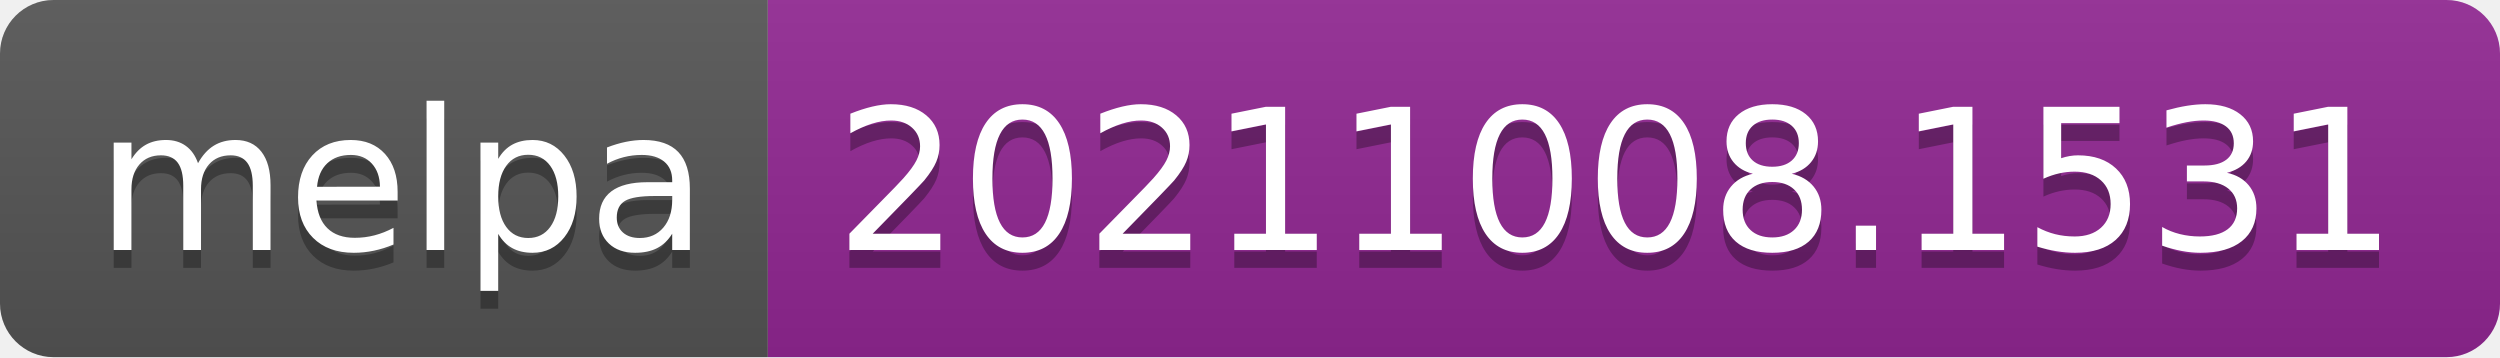
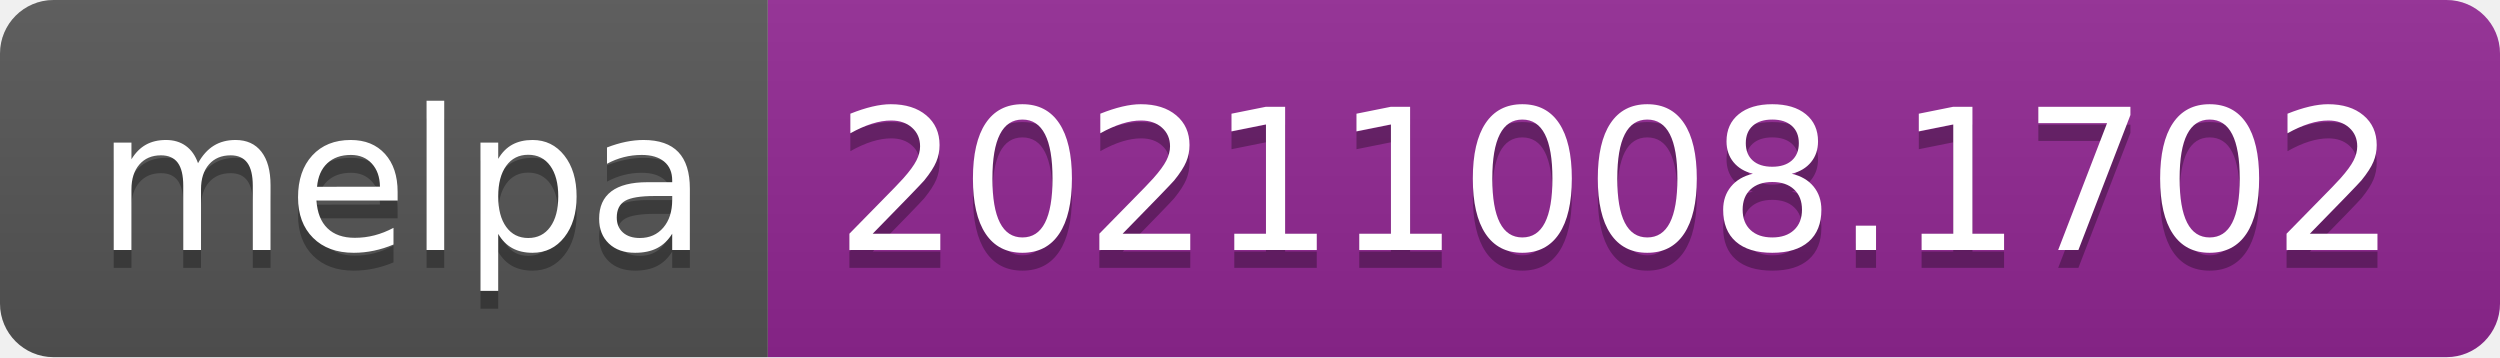
- <svg xmlns="http://www.w3.org/2000/svg" width="140" height="20" role="img" aria-label="melpa: 20211008.1531">
+ <svg xmlns="http://www.w3.org/2000/svg" width="140" height="20" role="img" aria-label="melpa: 20211008.1702">
  <linearGradient id="s" x2="0" y2="100%">
    <stop offset="0" stop-color="#bbb" stop-opacity=".1" />
    <stop offset="1" stop-opacity=".1" />
  </linearGradient>
  <clipPath id="r">
    <rect width="140" height="20" rx="3" fill="#fff" />
  </clipPath>
  <g clip-path="url(#r)">
    <rect width="43" height="20" fill="#555" />
    <rect x="43" width="97" height="20" fill="#922793" />
    <rect width="140" height="20" fill="url(#s)" />
  </g>
  <g fill="#fff" text-anchor="middle" font-family="Verdana,Geneva,DejaVu Sans,sans-serif" text-rendering="geometricPrecision" font-size="110">
    <text aria-hidden="true" x="225" y="150" fill="#010101" fill-opacity=".3" transform="scale(.1)" textLength="330">melpa</text>
    <text x="225" y="140" transform="scale(.1)" fill="#fff" textLength="330">melpa</text>
-     <text aria-hidden="true" x="905" y="150" fill="#010101" fill-opacity=".3" transform="scale(.1)" textLength="870">20211008.1531</text>
-     <text x="905" y="140" transform="scale(.1)" fill="#fff" textLength="870">20211008.1531</text>
+     <text aria-hidden="true" x="905" y="150" fill="#010101" fill-opacity=".3" transform="scale(.1)" textLength="870">20211008.1702</text>
+     <text x="905" y="140" transform="scale(.1)" fill="#fff" textLength="870">20211008.1702</text>
  </g>
</svg>
